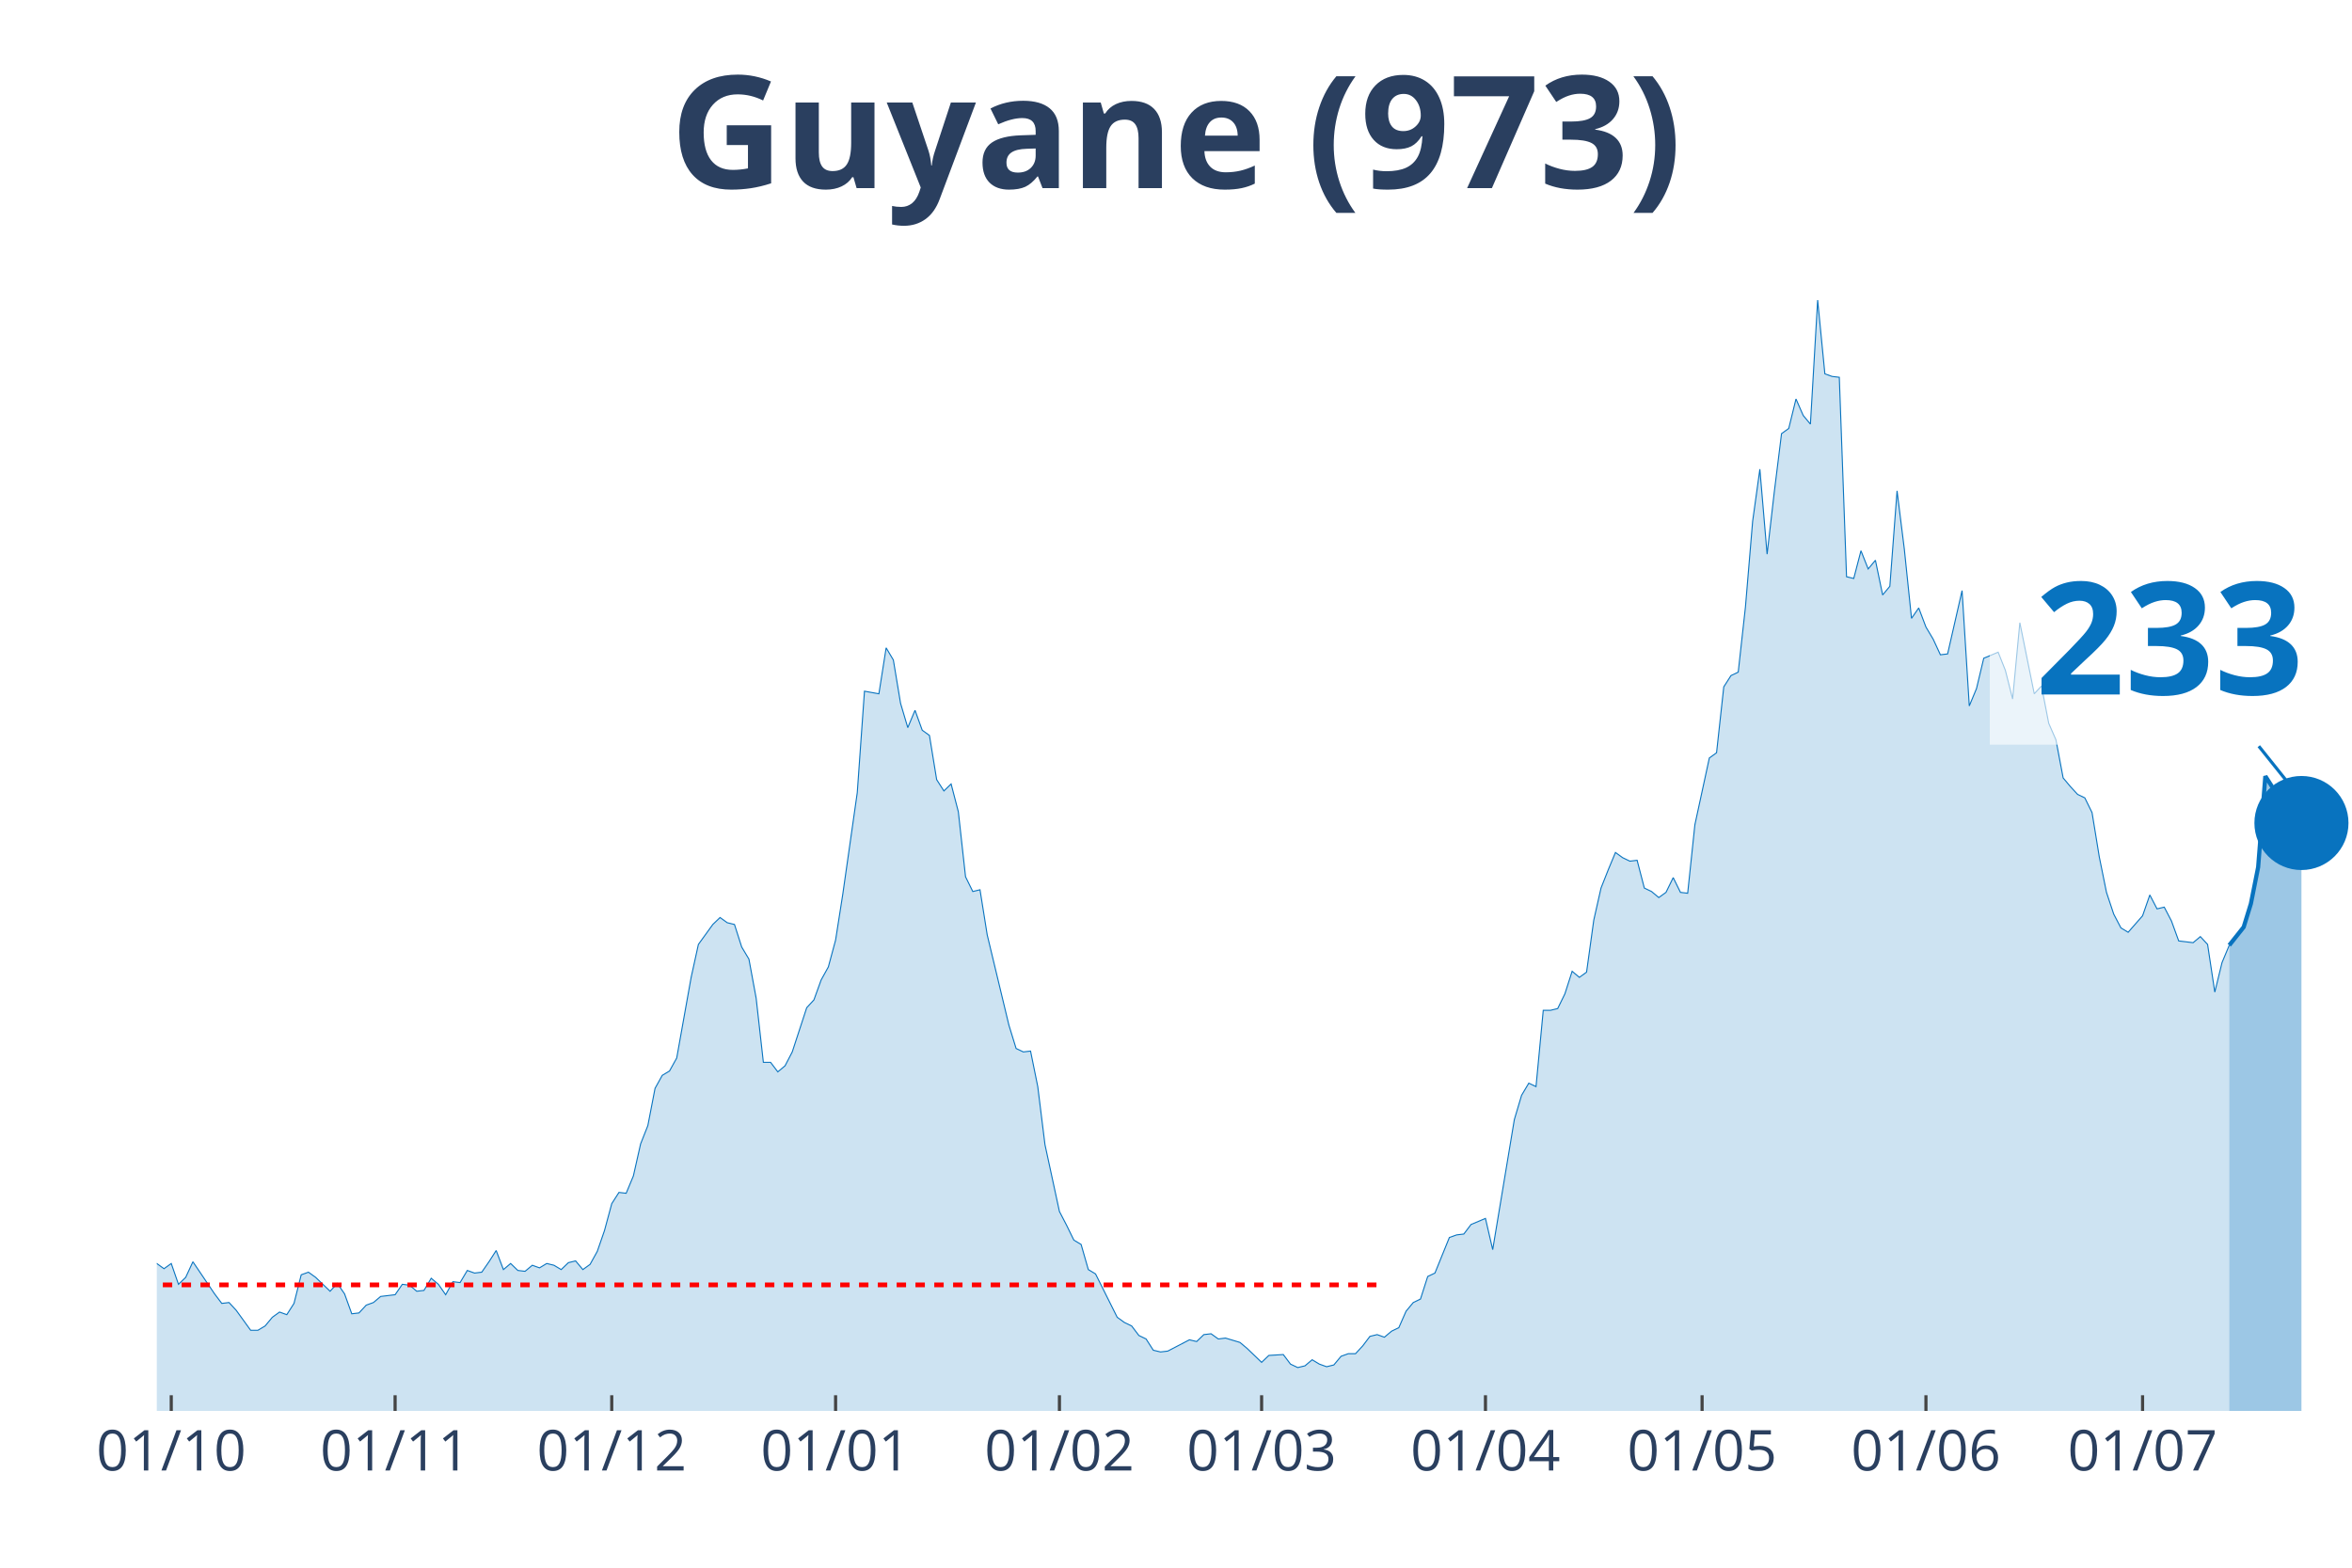
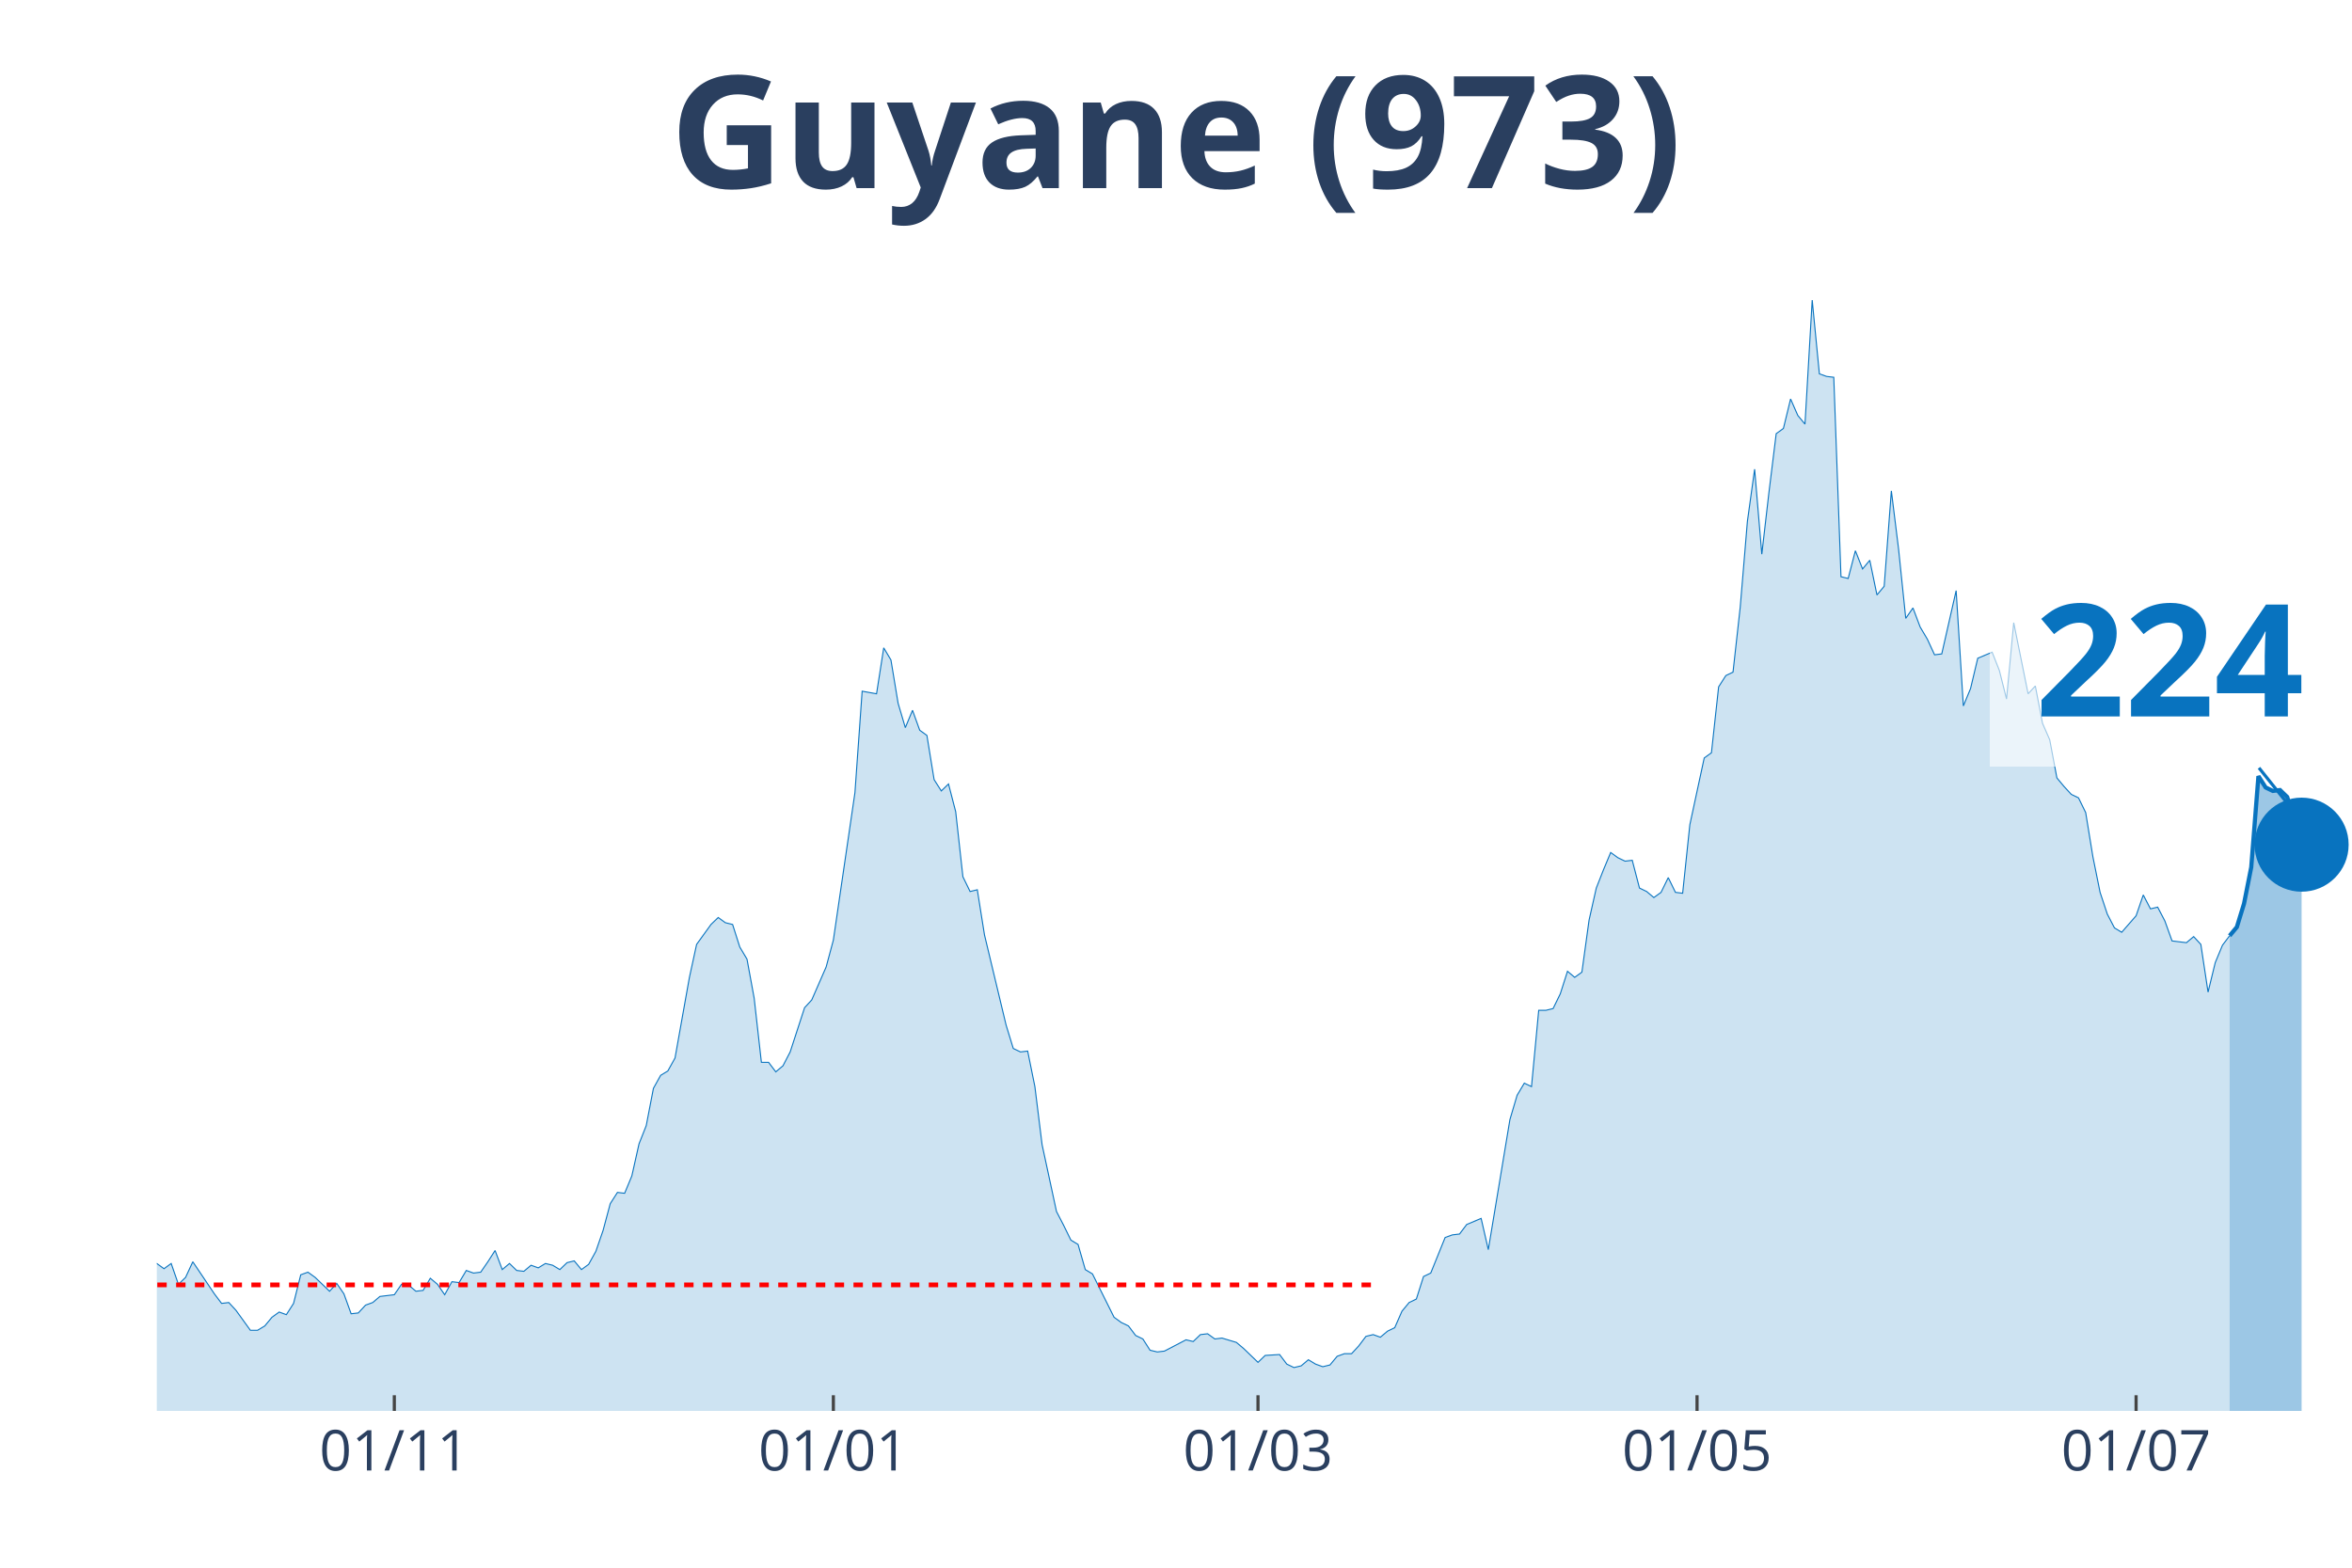
<svg xmlns="http://www.w3.org/2000/svg" class="main-svg" width="1125" height="750" style="" viewBox="0 0 750 500">
  <rect x="0" y="0" width="750" height="500" style="fill: rgb(0, 0, 0); fill-opacity: 0;" />
-   <defs id="defs-7f85b8">
+   <defs id="defs-a65ed0">
    <g class="clips">
-       <clipPath id="clip7f85b8xyplot" class="plotclip">
+       <clipPath id="clipa65ed0xyplot" class="plotclip">
        <rect width="700" height="380" />
      </clipPath>
-       <clipPath class="axesclip" id="clip7f85b8x">
+       <clipPath class="axesclip" id="clipa65ed0x">
        <rect x="50" y="0" width="700" height="500" />
      </clipPath>
-       <clipPath class="axesclip" id="clip7f85b8y">
+       <clipPath class="axesclip" id="clipa65ed0y">
        <rect x="0" y="70" width="750" height="380" />
      </clipPath>
-       <clipPath class="axesclip" id="clip7f85b8xy">
+       <clipPath class="axesclip" id="clipa65ed0xy">
        <rect x="50" y="70" width="700" height="380" />
      </clipPath>
    </g>
    <g class="gradients" />
  </defs>
  <g class="bglayer">
    <rect class="bg" x="50" y="70" width="700" height="380" style="fill: rgb(0, 0, 0); fill-opacity: 0; stroke-width: 0;" />
  </g>
  <g class="layer-below">
    <g class="imagelayer" />
    <g class="shapelayer" />
  </g>
  <g class="cartesianlayer">
    <g class="subplot xy">
      <g class="layer-subplot">
        <g class="shapelayer" />
        <g class="imagelayer" />
      </g>
      <g class="gridlayer">
        <g class="x">
-           <path class="xgrid crisp" transform="translate(54.61,0)" d="M0,70v380" style="stroke: rgb(255, 255, 255); stroke-opacity: 1; stroke-width: 1px;" />
-           <path class="xgrid crisp" transform="translate(125.99,0)" d="M0,70v380" style="stroke: rgb(255, 255, 255); stroke-opacity: 1; stroke-width: 1px;" />
-           <path class="xgrid crisp" transform="translate(195.07,0)" d="M0,70v380" style="stroke: rgb(255, 255, 255); stroke-opacity: 1; stroke-width: 1px;" />
-           <path class="xgrid crisp" transform="translate(266.45,0)" d="M0,70v380" style="stroke: rgb(255, 255, 255); stroke-opacity: 1; stroke-width: 1px;" />
-           <path class="xgrid crisp" transform="translate(337.83,0)" d="M0,70v380" style="stroke: rgb(255, 255, 255); stroke-opacity: 1; stroke-width: 1px;" />
-           <path class="xgrid crisp" transform="translate(402.3,0)" d="M0,70v380" style="stroke: rgb(255, 255, 255); stroke-opacity: 1; stroke-width: 1px;" />
-           <path class="xgrid crisp" transform="translate(473.68,0)" d="M0,70v380" style="stroke: rgb(255, 255, 255); stroke-opacity: 1; stroke-width: 1px;" />
-           <path class="xgrid crisp" transform="translate(542.76,0)" d="M0,70v380" style="stroke: rgb(255, 255, 255); stroke-opacity: 1; stroke-width: 1px;" />
-           <path class="xgrid crisp" transform="translate(614.14,0)" d="M0,70v380" style="stroke: rgb(255, 255, 255); stroke-opacity: 1; stroke-width: 1px;" />
-           <path class="xgrid crisp" transform="translate(683.22,0)" d="M0,70v380" style="stroke: rgb(255, 255, 255); stroke-opacity: 1; stroke-width: 1px;" />
+           <path class="xgrid crisp" transform="translate(125.74,0)" d="M0,70v380" style="stroke: rgb(255, 255, 255); stroke-opacity: 1; stroke-width: 1px;" />
+           <path class="xgrid crisp" transform="translate(265.74,0)" d="M0,70v380" style="stroke: rgb(255, 255, 255); stroke-opacity: 1; stroke-width: 1px;" />
+           <path class="xgrid crisp" transform="translate(401.15,0)" d="M0,70v380" style="stroke: rgb(255, 255, 255); stroke-opacity: 1; stroke-width: 1px;" />
+           <path class="xgrid crisp" transform="translate(541.15,0)" d="M0,70v380" style="stroke: rgb(255, 255, 255); stroke-opacity: 1; stroke-width: 1px;" />
+           <path class="xgrid crisp" transform="translate(681.15,0)" d="M0,70v380" style="stroke: rgb(255, 255, 255); stroke-opacity: 1; stroke-width: 1px;" />
        </g>
        <g class="y" />
      </g>
      <g class="zerolinelayer" />
      <path class="xlines-below" />
      <path class="ylines-below" />
      <g class="overlines-below" />
      <g class="xaxislayer-below" />
      <g class="yaxislayer-below" />
      <g class="overaxes-below" />
-       <g class="plot" transform="translate(50, 70)" clip-path="url('#clip7f85b8xyplot')">
+       <g class="plot" transform="translate(50, 70)" clip-path="url('#clipa65ed0xyplot')">
        <g class="scatterlayer mlayer">
-           <g class="trace scatter trace49b70f" style="stroke-miterlimit: 2;">
+           <g class="trace scatter trace523551" style="stroke-miterlimit: 2;">
            <g class="fills">
              <g>
-                 <path class="js-fill" d="M660.86,380L-313.16,380L-313.16,378.89L-310.86,378.89L-308.55,374.75L-294.74,333.81L-292.43,336.3L-290.13,337.96L-287.83,336.3L-285.53,339.9L-280.92,338.24L-278.62,336.03L-262.5,288.18L-260.2,266.06L-253.29,224.29L-250.99,217.38L-248.68,190.83L-246.38,125.84L-232.57,10.51L-230.26,16.59L-227.96,19.64L-225.66,42.87L-223.36,45.91L-221.05,24.61L-216.45,13.55L-214.14,30.42L-211.84,27.38L-209.54,0L-207.24,0.55L-204.93,21.57L-202.63,24.61L-200.33,46.19L-193.42,79.93L-191.12,104.54L-188.82,109.52L-186.51,126.67L-181.91,180.04L-179.61,169.81L-177.3,204.1L-175,209.08L-172.7,195.53L-170.39,204.66L-165.79,184.47L-163.49,199.96L-158.88,191.94L-156.58,193.87L-145.07,232.31L-142.76,237.02L-138.16,258.31L-135.86,254.72L-131.25,270.48L-128.95,275.74L-126.64,281.27L-124.34,281.27L-122.04,280.16L-119.74,290.95L-117.43,292.05L-115.13,286.52L-110.53,293.99L-108.22,295.92L-105.92,302.29L-103.62,301.18L-99.01,310.86L-96.71,308.65L-92.11,309.2L-89.8,310.58L-87.5,317.5L-85.2,311.97L-75.99,313.62L-73.68,305.05L-71.38,301.73L-69.08,307.26L-66.78,312.79L-64.47,312.52L-62.17,315.56L-59.87,312.24L-55.26,322.75L-52.96,319.16L-50.66,317.77L-48.36,322.2L-46.05,321.37L-43.75,326.35L-39.14,328.01L-36.84,333.54L-34.54,338.52L-32.24,335.75L-29.93,336.58L-27.63,336.03L-23.03,338.52L-20.72,336.86L-18.42,331.6L-16.12,334.37L-13.82,331.6L-11.51,330.77L-9.21,327.45L-6.91,328.01L-4.61,332.43L-2.3,334.64L0,332.98L2.3,334.64L4.61,332.98L6.91,339.62L9.21,337.41L11.51,332.43L18.42,342.66L20.72,345.71L23.03,345.43L25.33,347.92L29.93,354.28L32.24,354.28L34.54,352.9L36.84,350.13L39.14,348.47L41.45,349.3L43.75,345.71L46.05,336.58L48.36,335.75L50.66,337.41L55.26,341.83L57.57,339.34L59.87,342.66L62.17,349.02L64.47,348.75L66.78,346.26L69.08,345.43L71.38,343.49L75.99,342.94L78.29,339.62L80.59,339.9L82.89,341.83L85.2,341.56L87.5,337.69L89.8,339.62L92.11,342.94L94.41,338.79L96.71,339.07L99.01,335.2L101.32,336.03L103.62,335.75L105.92,332.43L108.22,328.84L110.53,334.92L112.83,332.98L115.13,335.2L117.43,335.47L119.74,333.54L122.04,334.37L124.34,332.98L126.64,333.54L128.95,334.92L131.25,332.71L133.55,332.15L135.86,334.92L138.16,333.26L140.46,329.11L142.76,322.47L145.07,313.9L147.37,310.31L149.67,310.58L151.97,305.05L154.28,294.82L156.58,289.01L158.88,277.12L161.18,272.97L163.49,271.59L165.79,267.44L170.39,241.72L172.7,231.21L177.3,224.85L179.61,222.63L181.91,224.29L184.21,224.85L186.51,232.04L188.82,235.91L191.12,248.36L193.42,268.82L195.72,268.82L198.03,271.86L200.33,269.93L202.63,265.5L207.24,251.4L209.54,248.91L211.84,242.55L214.14,238.4L216.45,229.83L218.75,215.17L223.36,182.81L225.66,150.45L230.26,151.28L232.57,136.62L234.87,140.49L237.17,154.32L239.47,162.07L241.78,156.54L244.08,162.9L246.38,164.56L248.68,178.66L250.99,182.26L253.29,180.04L255.59,188.89L257.89,209.64L260.2,214.34L262.5,213.78L264.8,228.17L271.71,256.93L274.01,264.4L276.32,265.5L278.62,265.23L280.92,276.56L283.22,295.09L287.83,316.39L290.13,320.82L292.43,325.52L294.74,326.9L297.04,334.92L299.34,336.3L306.25,350.13L308.55,351.79L310.86,352.9L313.16,355.94L315.46,357.05L317.76,360.64L320.07,361.19L322.37,360.92L329.28,357.32L331.58,357.87L333.88,355.66L336.18,355.39L338.49,357.05L340.79,356.77L345.39,358.15L347.7,360.09L352.3,364.51L354.61,362.3L359.21,362.02L361.51,365.07L363.82,366.17L366.12,365.62L368.42,363.68L370.72,365.07L373.03,365.9L375.33,365.34L377.63,362.58L379.93,361.75L382.24,361.75L384.54,359.26L386.84,356.22L389.14,355.66L391.45,356.49L393.75,354.56L396.05,353.45L398.36,348.2L400.66,345.43L402.96,344.32L405.26,337.13L407.57,336.03L412.17,324.69L414.47,323.86L416.78,323.58L419.08,320.54L423.68,318.6L425.99,328.56L432.89,287.07L435.2,279.33L437.5,275.46L439.8,276.56L442.11,252.23L444.41,252.23L446.71,251.67L449.01,246.97L451.32,239.78L453.62,241.72L455.92,240.06L458.22,223.46L460.53,213.23L462.83,207.42L465.13,201.89L467.43,203.55L469.74,204.66L472.04,204.38L474.34,213.23L476.64,214.34L478.95,216.27L481.25,214.61L483.55,209.91L485.86,214.61L488.16,214.89L490.46,193.04L495.07,171.75L497.37,170.09L499.67,149.07L501.97,145.47L504.28,144.37L506.58,123.62L508.88,96.24L511.18,79.65L513.49,106.75L515.79,86.84L518.09,68.31L520.39,66.65L522.7,57.25L525,62.5L527.3,65.27L529.61,25.72L531.91,49.23L534.21,50.06L536.51,50.33L538.82,113.94L541.12,114.5L543.42,105.65L545.72,111.46L548.03,108.69L550.33,119.75L552.63,116.99L554.93,86.56L557.24,105.09L559.54,127.22L561.84,123.9L564.14,129.99L566.45,133.86L568.75,138.84L571.05,138.56L575.66,118.37L577.96,155.15L580.26,149.62L582.57,139.94L587.17,138.01L589.47,143.81L591.78,152.94L594.08,128.6L598.68,151.28L600.99,148.79L603.29,160.68L605.59,165.94L607.89,178.11L610.2,180.87L612.5,183.36L614.8,184.47L617.11,189.17L619.41,203.28L621.71,214.61L624.01,221.53L626.32,225.95L628.62,227.34L633.22,222.08L635.53,215.44L637.83,219.87L640.13,219.32L642.43,223.74L644.74,230.1L649.34,230.66L651.64,228.72L653.95,231.21L656.25,246.42L658.55,237.02L660.86,231.48" style="fill: rgb(8, 115, 191); fill-opacity: 0.2; stroke-width: 0;" />
+                 <path class="js-fill" d="M660.98,380L-312.13,380L-312.13,378.89L-309.84,378.89L-307.54,374.75L-293.77,333.81L-291.48,336.3L-289.18,337.96L-286.89,336.3L-284.59,339.9L-280,338.24L-277.7,336.03L-261.64,288.18L-259.34,266.06L-252.46,224.29L-250.16,217.38L-247.87,190.83L-245.57,125.84L-231.8,10.51L-229.51,16.59L-227.21,19.64L-224.92,42.87L-222.62,45.91L-220.33,24.61L-215.74,13.55L-213.44,30.42L-211.15,27.38L-208.85,0L-206.56,0.55L-204.26,21.57L-201.97,24.61L-199.67,46.19L-192.79,79.93L-190.49,104.54L-188.2,109.52L-185.9,126.67L-181.31,180.04L-179.02,169.81L-176.72,204.1L-174.43,209.08L-172.13,195.53L-169.84,204.66L-165.25,184.47L-162.95,199.96L-158.36,191.94L-156.07,193.87L-144.59,232.31L-142.3,237.02L-137.7,258.31L-135.41,254.72L-130.82,270.48L-128.52,275.74L-126.23,281.27L-123.93,281.27L-121.64,280.16L-119.34,290.95L-117.05,292.05L-114.75,286.52L-110.16,293.99L-107.87,295.92L-105.57,302.29L-103.28,301.18L-98.69,310.86L-96.39,308.65L-91.8,309.2L-89.51,310.58L-87.21,317.5L-84.92,311.97L-75.74,313.62L-73.44,305.05L-71.15,301.73L-68.85,307.26L-66.56,312.79L-64.26,312.52L-61.97,315.56L-59.67,312.24L-55.08,322.75L-52.79,319.16L-50.49,317.77L-48.2,322.2L-45.9,321.37L-43.61,326.35L-39.02,328.01L-36.72,333.54L-34.43,338.52L-32.13,335.75L-29.84,336.58L-27.54,336.03L-22.95,338.52L-20.66,336.86L-18.36,331.6L-16.07,334.37L-13.77,331.6L-11.48,330.77L-9.18,327.45L-6.89,328.01L-4.59,332.43L-2.3,334.64L0,332.98L2.3,334.64L4.59,332.98L6.89,339.62L9.18,337.41L11.48,332.43L18.36,342.66L20.66,345.71L22.95,345.43L25.25,347.92L29.84,354.28L32.13,354.28L34.43,352.9L36.72,350.13L39.02,348.47L41.31,349.3L43.61,345.71L45.9,336.58L48.2,335.75L50.49,337.41L55.08,341.83L57.38,339.34L59.67,342.66L61.97,349.02L64.26,348.75L66.56,346.26L68.85,345.43L71.15,343.49L75.74,342.94L78.03,339.62L80.33,339.9L82.62,341.83L84.92,341.56L87.21,337.69L89.51,339.62L91.8,342.94L94.1,338.79L96.39,339.07L98.69,335.2L100.98,336.03L103.28,335.75L105.57,332.43L107.87,328.84L110.16,334.92L112.46,332.98L114.75,335.2L117.05,335.47L119.34,333.54L121.64,334.37L123.93,332.98L126.23,333.54L128.52,334.92L130.82,332.71L133.11,332.15L135.41,334.92L137.7,333.26L140,329.11L142.3,322.47L144.59,313.9L146.89,310.31L149.18,310.58L151.48,305.05L153.77,294.82L156.07,289.01L158.36,277.12L160.66,272.97L162.95,271.59L165.25,267.44L169.84,241.72L172.13,231.21L176.72,224.85L179.02,222.63L181.31,224.29L183.61,224.85L185.9,232.04L188.2,235.91L190.49,248.36L192.79,268.82L195.08,268.82L197.38,271.86L199.67,269.93L201.97,265.5L206.56,251.4L208.85,248.91L213.44,238.4L215.74,229.83L222.62,182.81L224.92,150.45L229.51,151.28L231.8,136.62L234.1,140.49L236.39,154.32L238.69,162.07L240.98,156.54L243.28,162.9L245.57,164.56L247.87,178.66L250.16,182.26L252.46,180.04L254.75,188.89L257.05,209.64L259.34,214.34L261.64,213.78L263.93,228.17L270.82,256.93L273.11,264.4L275.41,265.5L277.7,265.23L280,276.56L282.3,295.09L286.89,316.39L289.18,320.82L291.48,325.52L293.77,326.9L296.07,334.92L298.36,336.3L305.25,350.13L307.54,351.79L309.84,352.9L312.13,355.94L314.43,357.05L316.72,360.64L319.02,361.19L321.31,360.92L328.2,357.32L330.49,357.87L332.79,355.66L335.08,355.39L337.38,357.05L339.67,356.77L344.26,358.15L346.56,360.09L351.15,364.51L353.44,362.3L358.03,362.02L360.33,365.07L362.62,366.17L364.92,365.62L367.21,363.68L369.51,365.07L371.8,365.9L374.1,365.34L376.39,362.58L378.69,361.75L380.98,361.75L383.28,359.26L385.57,356.22L387.87,355.66L390.16,356.49L392.46,354.56L394.75,353.45L397.05,348.2L399.34,345.43L401.64,344.32L403.93,337.13L406.23,336.03L410.82,324.69L413.11,323.86L415.41,323.58L417.7,320.54L422.3,318.6L424.59,328.56L431.48,287.07L433.77,279.33L436.07,275.46L438.36,276.56L440.66,252.23L442.95,252.23L445.25,251.67L447.54,246.97L449.84,239.78L452.13,241.72L454.43,240.06L456.72,223.46L459.02,213.23L461.31,207.42L463.61,201.89L465.9,203.55L468.2,204.66L470.49,204.38L472.79,213.23L475.08,214.34L477.38,216.27L479.67,214.61L481.97,209.91L484.26,214.61L486.56,214.89L488.85,193.04L493.44,171.75L495.74,170.09L498.03,149.07L500.33,145.47L502.62,144.37L504.92,123.62L507.21,96.24L509.51,79.65L511.8,106.75L514.1,86.84L516.39,68.31L518.69,66.65L520.98,57.25L523.28,62.5L525.57,65.27L527.87,25.72L530.16,49.23L532.46,50.06L534.75,50.33L537.05,113.94L539.34,114.5L541.64,105.65L543.93,111.46L546.23,108.69L548.52,119.75L550.82,116.99L553.11,86.56L555.41,105.09L557.7,127.22L560,123.9L562.3,129.99L564.59,133.86L566.89,138.84L569.18,138.56L573.77,118.37L576.07,155.15L578.36,149.62L580.66,139.94L585.25,138.01L587.54,143.81L589.84,152.94L592.13,128.6L596.72,151.28L599.02,148.79L601.31,160.68L603.61,165.94L605.9,178.11L608.2,180.87L610.49,183.36L612.79,184.47L615.08,189.17L617.38,203.28L619.67,214.61L621.97,221.53L624.26,225.95L626.56,227.34L631.15,222.08L633.44,215.44L635.74,219.87L638.03,219.32L640.33,223.74L642.62,230.1L647.21,230.66L649.51,228.72L651.8,231.21L654.1,246.42L656.39,237.02L658.69,231.48L660.98,228.44" style="fill: rgb(8, 115, 191); fill-opacity: 0.2; stroke-width: 0;" />
              </g>
            </g>
            <g class="errorbars" />
            <g class="lines">
-               <path class="js-line" d="M-313.16,378.89L-310.86,378.89L-308.55,374.75L-294.74,333.81L-292.43,336.3L-290.13,337.96L-287.83,336.3L-285.53,339.9L-280.92,338.24L-278.62,336.03L-262.5,288.18L-260.2,266.06L-253.29,224.29L-250.99,217.38L-248.68,190.83L-246.38,125.84L-232.57,10.51L-230.26,16.59L-227.96,19.64L-225.66,42.87L-223.36,45.91L-221.05,24.61L-216.45,13.55L-214.14,30.42L-211.84,27.38L-209.54,0L-207.24,0.55L-204.93,21.57L-202.63,24.61L-200.33,46.19L-193.42,79.93L-191.12,104.54L-188.82,109.52L-186.51,126.67L-181.91,180.04L-179.61,169.81L-177.3,204.1L-175,209.08L-172.7,195.53L-170.39,204.66L-165.79,184.47L-163.49,199.96L-158.88,191.94L-156.58,193.87L-145.07,232.31L-142.76,237.02L-138.16,258.31L-135.86,254.72L-131.25,270.48L-128.95,275.74L-126.64,281.27L-124.34,281.27L-122.04,280.16L-119.74,290.95L-117.43,292.05L-115.13,286.52L-110.53,293.99L-108.22,295.92L-105.92,302.29L-103.62,301.18L-99.01,310.86L-96.71,308.65L-92.11,309.2L-89.8,310.58L-87.5,317.5L-85.2,311.97L-75.99,313.62L-73.68,305.05L-71.38,301.73L-69.08,307.26L-66.78,312.79L-64.47,312.52L-62.17,315.56L-59.87,312.24L-55.26,322.75L-52.96,319.16L-50.66,317.77L-48.36,322.2L-46.05,321.37L-43.75,326.35L-39.14,328.01L-36.84,333.54L-34.54,338.52L-32.24,335.75L-29.93,336.58L-27.63,336.03L-23.03,338.52L-20.72,336.86L-18.42,331.6L-16.12,334.37L-13.82,331.6L-11.51,330.77L-9.21,327.45L-6.91,328.01L-4.61,332.43L-2.3,334.64L0,332.98L2.3,334.64L4.61,332.98L6.91,339.62L9.21,337.41L11.51,332.43L18.42,342.66L20.72,345.71L23.03,345.43L25.33,347.92L29.93,354.28L32.24,354.28L34.54,352.9L36.84,350.13L39.14,348.47L41.45,349.3L43.75,345.71L46.05,336.58L48.36,335.75L50.66,337.41L55.26,341.83L57.57,339.34L59.87,342.66L62.17,349.02L64.47,348.75L66.78,346.26L69.08,345.43L71.38,343.49L75.99,342.94L78.29,339.62L80.59,339.9L82.89,341.83L85.2,341.56L87.5,337.69L89.8,339.62L92.11,342.94L94.41,338.79L96.71,339.07L99.01,335.2L101.32,336.03L103.62,335.75L105.92,332.43L108.22,328.84L110.53,334.92L112.83,332.98L115.13,335.2L117.43,335.47L119.74,333.54L122.04,334.37L124.34,332.98L126.64,333.54L128.95,334.92L131.25,332.71L133.55,332.15L135.86,334.92L138.16,333.26L140.46,329.11L142.76,322.47L145.07,313.9L147.37,310.31L149.67,310.58L151.97,305.05L154.28,294.82L156.58,289.01L158.88,277.12L161.18,272.97L163.49,271.59L165.79,267.44L170.39,241.72L172.7,231.21L177.3,224.85L179.61,222.63L181.91,224.29L184.21,224.85L186.51,232.04L188.82,235.91L191.12,248.36L193.42,268.82L195.72,268.82L198.03,271.86L200.33,269.93L202.63,265.5L207.24,251.4L209.54,248.91L211.84,242.55L214.14,238.4L216.45,229.83L218.75,215.17L223.36,182.81L225.66,150.45L230.26,151.28L232.57,136.62L234.87,140.49L237.17,154.32L239.47,162.07L241.78,156.54L244.08,162.9L246.38,164.56L248.68,178.66L250.99,182.26L253.29,180.04L255.59,188.89L257.89,209.64L260.2,214.34L262.5,213.78L264.8,228.17L271.71,256.93L274.01,264.4L276.32,265.5L278.62,265.23L280.92,276.56L283.22,295.09L287.83,316.39L290.13,320.82L292.43,325.52L294.74,326.9L297.04,334.92L299.34,336.3L306.25,350.13L308.55,351.79L310.86,352.9L313.16,355.94L315.46,357.05L317.76,360.64L320.07,361.19L322.37,360.92L329.28,357.32L331.58,357.87L333.88,355.66L336.18,355.39L338.49,357.05L340.79,356.77L345.39,358.15L347.7,360.09L352.3,364.51L354.61,362.3L359.21,362.02L361.51,365.07L363.82,366.17L366.12,365.62L368.42,363.68L370.72,365.07L373.03,365.9L375.33,365.34L377.63,362.58L379.93,361.75L382.24,361.75L384.54,359.26L386.84,356.22L389.14,355.66L391.45,356.49L393.75,354.56L396.05,353.45L398.36,348.2L400.66,345.43L402.96,344.32L405.26,337.13L407.57,336.03L412.17,324.69L414.47,323.86L416.78,323.58L419.08,320.54L423.68,318.6L425.99,328.56L432.89,287.07L435.2,279.33L437.5,275.46L439.8,276.56L442.11,252.23L444.41,252.23L446.71,251.67L449.01,246.97L451.32,239.78L453.62,241.72L455.92,240.06L458.22,223.46L460.53,213.23L462.83,207.42L465.13,201.89L467.43,203.55L469.74,204.66L472.04,204.38L474.34,213.23L476.64,214.34L478.95,216.27L481.25,214.61L483.55,209.91L485.86,214.61L488.16,214.89L490.46,193.04L495.07,171.75L497.37,170.09L499.67,149.07L501.97,145.47L504.28,144.37L506.58,123.62L508.88,96.24L511.18,79.65L513.49,106.75L515.79,86.84L518.09,68.31L520.39,66.65L522.7,57.25L525,62.5L527.3,65.27L529.61,25.72L531.91,49.23L534.21,50.06L536.51,50.33L538.82,113.94L541.12,114.5L543.42,105.65L545.72,111.46L548.03,108.69L550.33,119.75L552.63,116.99L554.93,86.56L557.24,105.09L559.54,127.22L561.84,123.9L564.14,129.99L566.45,133.86L568.75,138.84L571.05,138.56L575.66,118.37L577.96,155.15L580.26,149.62L582.57,139.94L587.17,138.01L589.47,143.81L591.78,152.94L594.08,128.6L598.68,151.28L600.99,148.79L603.29,160.68L605.59,165.94L607.89,178.11L610.2,180.87L612.5,183.36L614.8,184.47L617.11,189.17L619.41,203.28L621.71,214.61L624.01,221.53L626.32,225.95L628.62,227.34L633.22,222.08L635.53,215.44L637.83,219.87L640.13,219.32L642.43,223.74L644.74,230.1L649.34,230.66L651.64,228.72L653.95,231.21L656.25,246.42L658.55,237.02L660.86,231.48" style="vector-effect: non-scaling-stroke; fill: none; stroke: rgb(8, 115, 191); stroke-opacity: 1; stroke-width: 0.5px; opacity: 1;" />
+               <path class="js-line" d="M-312.13,378.89L-309.84,378.89L-307.54,374.75L-293.77,333.81L-291.48,336.3L-289.18,337.96L-286.89,336.3L-284.59,339.9L-280,338.24L-277.7,336.03L-261.64,288.18L-259.34,266.06L-252.46,224.29L-250.16,217.38L-247.87,190.83L-245.57,125.84L-231.8,10.51L-229.51,16.59L-227.21,19.64L-224.92,42.87L-222.62,45.91L-220.33,24.61L-215.74,13.55L-213.44,30.42L-211.15,27.38L-208.85,0L-206.56,0.55L-204.26,21.57L-201.97,24.61L-199.67,46.19L-192.79,79.93L-190.49,104.54L-188.2,109.52L-185.9,126.67L-181.31,180.04L-179.02,169.81L-176.72,204.1L-174.43,209.08L-172.13,195.53L-169.84,204.66L-165.25,184.47L-162.95,199.96L-158.36,191.94L-156.07,193.87L-144.59,232.31L-142.3,237.02L-137.7,258.31L-135.41,254.72L-130.82,270.48L-128.52,275.74L-126.23,281.27L-123.93,281.27L-121.64,280.16L-119.34,290.95L-117.05,292.05L-114.75,286.52L-110.16,293.99L-107.87,295.92L-105.57,302.29L-103.28,301.18L-98.69,310.86L-96.39,308.65L-91.8,309.2L-89.51,310.58L-87.21,317.5L-84.92,311.97L-75.74,313.62L-73.44,305.05L-71.15,301.73L-68.85,307.26L-66.56,312.79L-64.26,312.52L-61.97,315.56L-59.67,312.24L-55.08,322.75L-52.79,319.16L-50.49,317.77L-48.2,322.2L-45.9,321.37L-43.61,326.35L-39.02,328.01L-36.72,333.54L-34.43,338.52L-32.13,335.75L-29.84,336.58L-27.54,336.03L-22.95,338.52L-20.66,336.86L-18.36,331.6L-16.07,334.37L-13.77,331.6L-11.48,330.77L-9.18,327.45L-6.89,328.01L-4.59,332.43L-2.3,334.64L0,332.98L2.3,334.64L4.59,332.98L6.89,339.62L9.18,337.41L11.48,332.43L18.36,342.66L20.66,345.71L22.95,345.43L25.25,347.92L29.84,354.28L32.13,354.28L34.43,352.9L36.72,350.13L39.02,348.47L41.31,349.3L43.61,345.71L45.9,336.58L48.2,335.75L50.49,337.41L55.08,341.83L57.38,339.34L59.67,342.66L61.97,349.02L64.26,348.75L66.56,346.26L68.85,345.43L71.15,343.49L75.74,342.94L78.03,339.62L80.33,339.9L82.62,341.83L84.92,341.56L87.21,337.69L89.51,339.62L91.8,342.94L94.1,338.79L96.39,339.07L98.69,335.2L100.98,336.03L103.28,335.75L105.57,332.43L107.87,328.84L110.16,334.92L112.46,332.98L114.75,335.2L117.05,335.47L119.34,333.54L121.64,334.37L123.93,332.98L126.23,333.54L128.52,334.92L130.82,332.71L133.11,332.15L135.41,334.92L137.7,333.26L140,329.11L142.3,322.47L144.59,313.9L146.89,310.31L149.18,310.58L151.48,305.05L153.77,294.82L156.07,289.01L158.36,277.12L160.66,272.97L162.95,271.59L165.25,267.44L169.84,241.72L172.13,231.21L176.72,224.85L179.02,222.63L181.31,224.29L183.61,224.85L185.9,232.04L188.2,235.91L190.49,248.36L192.79,268.82L195.08,268.82L197.38,271.86L199.67,269.93L201.97,265.5L206.56,251.4L208.85,248.91L213.44,238.4L215.74,229.83L222.62,182.81L224.92,150.45L229.51,151.28L231.8,136.62L234.1,140.49L236.39,154.32L238.69,162.07L240.98,156.54L243.28,162.9L245.57,164.56L247.87,178.66L250.16,182.26L252.46,180.04L254.75,188.89L257.05,209.64L259.34,214.34L261.64,213.78L263.93,228.17L270.82,256.93L273.11,264.4L275.41,265.5L277.7,265.23L280,276.56L282.3,295.09L286.89,316.39L289.18,320.82L291.48,325.52L293.77,326.9L296.07,334.92L298.36,336.3L305.25,350.13L307.54,351.79L309.84,352.9L312.13,355.94L314.43,357.05L316.72,360.64L319.02,361.19L321.31,360.92L328.2,357.32L330.49,357.87L332.79,355.66L335.08,355.39L337.38,357.05L339.67,356.77L344.26,358.15L346.56,360.09L351.15,364.51L353.44,362.3L358.03,362.02L360.33,365.07L362.62,366.17L364.92,365.62L367.21,363.68L369.51,365.07L371.8,365.9L374.1,365.34L376.39,362.58L378.69,361.75L380.98,361.75L383.28,359.26L385.57,356.22L387.87,355.66L390.16,356.49L392.46,354.56L394.75,353.45L397.05,348.2L399.34,345.43L401.64,344.32L403.93,337.13L406.23,336.03L410.82,324.69L413.11,323.86L415.41,323.58L417.7,320.54L422.3,318.6L424.59,328.56L431.48,287.07L433.77,279.33L436.07,275.46L438.36,276.56L440.66,252.23L442.95,252.23L445.25,251.67L447.54,246.97L449.84,239.78L452.13,241.72L454.43,240.06L456.72,223.46L459.02,213.23L461.31,207.42L463.61,201.89L465.9,203.55L468.2,204.66L470.49,204.38L472.79,213.23L475.08,214.34L477.38,216.27L479.67,214.61L481.97,209.91L484.26,214.61L486.56,214.89L488.85,193.04L493.44,171.75L495.74,170.09L498.03,149.07L500.33,145.47L502.62,144.37L504.92,123.62L507.21,96.24L509.51,79.65L511.8,106.75L514.1,86.84L516.39,68.31L518.69,66.65L520.98,57.25L523.28,62.5L525.57,65.27L527.87,25.72L530.16,49.23L532.46,50.06L534.75,50.33L537.05,113.94L539.34,114.5L541.64,105.65L543.93,111.46L546.23,108.69L548.52,119.75L550.82,116.99L553.11,86.56L555.41,105.09L557.7,127.22L560,123.9L562.3,129.99L564.59,133.86L566.89,138.84L569.18,138.56L573.77,118.37L576.07,155.15L578.36,149.62L580.66,139.94L585.25,138.01L587.54,143.81L589.84,152.94L592.13,128.6L596.72,151.28L599.02,148.79L601.31,160.68L603.61,165.94L605.9,178.11L608.2,180.87L610.49,183.36L612.79,184.47L615.08,189.17L617.38,203.28L619.67,214.61L621.97,221.53L624.26,225.95L626.56,227.34L631.15,222.08L633.44,215.44L635.74,219.87L638.03,219.32L640.33,223.74L642.62,230.1L647.21,230.66L649.51,228.72L651.8,231.21L654.1,246.42L656.39,237.02L658.69,231.48L660.98,228.44" style="vector-effect: non-scaling-stroke; fill: none; stroke: rgb(8, 115, 191); stroke-opacity: 1; stroke-width: 0.5px; opacity: 1;" />
            </g>
            <g class="points" />
            <g class="text" />
          </g>
-           <g class="trace scatter traceb33f54" style="stroke-miterlimit: 2;">
+           <g class="trace scatter trace359496" style="stroke-miterlimit: 2;">
            <g class="fills">
              <g>
-                 <path class="js-fill" d="M683.88,380L660.86,380L660.86,231.48L665.46,225.68L667.76,218.21L670.07,206.59L672.37,177.55L674.67,181.15L676.97,182.26L679.28,181.98L681.58,184.19L683.88,192.49" style="fill: rgb(8, 115, 191); fill-opacity: 0.4; stroke-width: 0;" />
+                 <path class="js-fill" d="M683.93,380L660.98,380L660.98,228.44L663.28,225.68L665.57,218.21L667.87,206.59L670.16,177.55L672.46,181.15L674.75,182.26L677.05,181.98L679.34,184.19L683.93,199.4" style="fill: rgb(8, 115, 191); fill-opacity: 0.4; stroke-width: 0;" />
              </g>
            </g>
            <g class="errorbars" />
            <g class="lines">
-               <path class="js-line" d="M660.86,231.48L665.46,225.68L667.76,218.21L670.07,206.59L672.37,177.55L674.67,181.15L676.97,182.26L679.28,181.98L681.58,184.19L683.88,192.49" style="vector-effect: non-scaling-stroke; fill: none; stroke: rgb(8, 115, 191); stroke-opacity: 1; stroke-width: 2px; opacity: 1;" />
+               <path class="js-line" d="M660.98,228.44L663.28,225.68L665.57,218.21L667.87,206.59L670.16,177.55L672.46,181.15L674.75,182.26L677.05,181.98L679.34,184.19L683.93,199.4" style="vector-effect: non-scaling-stroke; fill: none; stroke: rgb(8, 115, 191); stroke-opacity: 1; stroke-width: 2px; opacity: 1;" />
            </g>
            <g class="points" />
            <g class="text" />
          </g>
-           <g class="trace scatter trace0c0233" style="stroke-miterlimit: 2; opacity: 1;">
+           <g class="trace scatter traceff0004" style="stroke-miterlimit: 2; opacity: 1;">
            <g class="fills" />
            <g class="errorbars" />
            <g class="lines" />
            <g class="points">
-               <path class="point" transform="translate(683.88,192.49)" d="M15,0A15,15 0 1,1 0,-15A15,15 0 0,1 15,0Z" style="opacity: 1; stroke-width: 0px; fill: rgb(8, 115, 191); fill-opacity: 1;" />
+               <path class="point" transform="translate(683.93,199.4)" d="M15,0A15,15 0 1,1 0,-15A15,15 0 0,1 15,0Z" style="opacity: 1; stroke-width: 0px; fill: rgb(8, 115, 191); fill-opacity: 1;" />
            </g>
            <g class="text" />
          </g>
        </g>
      </g>
      <g class="overplot" />
      <path class="xlines-above crisp" style="fill: none; stroke-width: 1px; stroke: rgb(0, 0, 0); stroke-opacity: 0;" d="" />
      <path class="ylines-above crisp" style="fill: none;" d="M0,0" />
      <g class="overlines-above" />
      <g class="xaxislayer-above">
-         <path class="xtick ticks crisp" d="M0,450v-5" transform="translate(54.61,0)" style="stroke: rgb(68, 68, 68); stroke-opacity: 1; stroke-width: 1px;" />
-         <path class="xtick ticks crisp" d="M0,450v-5" transform="translate(125.99,0)" style="stroke: rgb(68, 68, 68); stroke-opacity: 1; stroke-width: 1px;" />
-         <path class="xtick ticks crisp" d="M0,450v-5" transform="translate(195.07,0)" style="stroke: rgb(68, 68, 68); stroke-opacity: 1; stroke-width: 1px;" />
-         <path class="xtick ticks crisp" d="M0,450v-5" transform="translate(266.45,0)" style="stroke: rgb(68, 68, 68); stroke-opacity: 1; stroke-width: 1px;" />
-         <path class="xtick ticks crisp" d="M0,450v-5" transform="translate(337.83,0)" style="stroke: rgb(68, 68, 68); stroke-opacity: 1; stroke-width: 1px;" />
-         <path class="xtick ticks crisp" d="M0,450v-5" transform="translate(402.3,0)" style="stroke: rgb(68, 68, 68); stroke-opacity: 1; stroke-width: 1px;" />
-         <path class="xtick ticks crisp" d="M0,450v-5" transform="translate(473.68,0)" style="stroke: rgb(68, 68, 68); stroke-opacity: 1; stroke-width: 1px;" />
-         <path class="xtick ticks crisp" d="M0,450v-5" transform="translate(542.76,0)" style="stroke: rgb(68, 68, 68); stroke-opacity: 1; stroke-width: 1px;" />
-         <path class="xtick ticks crisp" d="M0,450v-5" transform="translate(614.14,0)" style="stroke: rgb(68, 68, 68); stroke-opacity: 1; stroke-width: 1px;" />
-         <path class="xtick ticks crisp" d="M0,450v-5" transform="translate(683.22,0)" style="stroke: rgb(68, 68, 68); stroke-opacity: 1; stroke-width: 1px;" />
+         <path class="xtick ticks crisp" d="M0,450v-5" transform="translate(125.74,0)" style="stroke: rgb(68, 68, 68); stroke-opacity: 1; stroke-width: 1px;" />
+         <path class="xtick ticks crisp" d="M0,450v-5" transform="translate(265.74,0)" style="stroke: rgb(68, 68, 68); stroke-opacity: 1; stroke-width: 1px;" />
+         <path class="xtick ticks crisp" d="M0,450v-5" transform="translate(401.15,0)" style="stroke: rgb(68, 68, 68); stroke-opacity: 1; stroke-width: 1px;" />
+         <path class="xtick ticks crisp" d="M0,450v-5" transform="translate(541.15,0)" style="stroke: rgb(68, 68, 68); stroke-opacity: 1; stroke-width: 1px;" />
+         <path class="xtick ticks crisp" d="M0,450v-5" transform="translate(681.15,0)" style="stroke: rgb(68, 68, 68); stroke-opacity: 1; stroke-width: 1px;" />
        <g class="xtick">
-           <text text-anchor="middle" x="0" y="469" transform="translate(54.61,0)" style="font-family: 'Open Sans', verdana, arial, sans-serif; font-size: 18px; fill: rgb(42, 63, 95); fill-opacity: 1; white-space: pre;">01/10</text>
+           <text text-anchor="middle" x="0" y="469" transform="translate(125.74,0)" style="font-family: 'Open Sans', verdana, arial, sans-serif; font-size: 18px; fill: rgb(42, 63, 95); fill-opacity: 1; white-space: pre;">01/11</text>
        </g>
        <g class="xtick">
-           <text text-anchor="middle" x="0" y="469" transform="translate(125.99,0)" style="font-family: 'Open Sans', verdana, arial, sans-serif; font-size: 18px; fill: rgb(42, 63, 95); fill-opacity: 1; white-space: pre;">01/11</text>
+           <text text-anchor="middle" x="0" y="469" transform="translate(265.74,0)" style="font-family: 'Open Sans', verdana, arial, sans-serif; font-size: 18px; fill: rgb(42, 63, 95); fill-opacity: 1; white-space: pre;">01/01</text>
        </g>
        <g class="xtick">
-           <text text-anchor="middle" x="0" y="469" transform="translate(195.07,0)" style="font-family: 'Open Sans', verdana, arial, sans-serif; font-size: 18px; fill: rgb(42, 63, 95); fill-opacity: 1; white-space: pre;">01/12</text>
+           <text text-anchor="middle" x="0" y="469" transform="translate(401.15,0)" style="font-family: 'Open Sans', verdana, arial, sans-serif; font-size: 18px; fill: rgb(42, 63, 95); fill-opacity: 1; white-space: pre;">01/03</text>
        </g>
        <g class="xtick">
-           <text text-anchor="middle" x="0" y="469" transform="translate(266.45,0)" style="font-family: 'Open Sans', verdana, arial, sans-serif; font-size: 18px; fill: rgb(42, 63, 95); fill-opacity: 1; white-space: pre;">01/01</text>
+           <text text-anchor="middle" x="0" y="469" transform="translate(541.15,0)" style="font-family: 'Open Sans', verdana, arial, sans-serif; font-size: 18px; fill: rgb(42, 63, 95); fill-opacity: 1; white-space: pre;">01/05</text>
        </g>
        <g class="xtick">
-           <text text-anchor="middle" x="0" y="469" transform="translate(337.83,0)" style="font-family: 'Open Sans', verdana, arial, sans-serif; font-size: 18px; fill: rgb(42, 63, 95); fill-opacity: 1; white-space: pre;">01/02</text>
-         </g>
-         <g class="xtick">
-           <text text-anchor="middle" x="0" y="469" transform="translate(402.3,0)" style="font-family: 'Open Sans', verdana, arial, sans-serif; font-size: 18px; fill: rgb(42, 63, 95); fill-opacity: 1; white-space: pre;">01/03</text>
-         </g>
-         <g class="xtick">
-           <text text-anchor="middle" x="0" y="469" transform="translate(473.68,0)" style="font-family: 'Open Sans', verdana, arial, sans-serif; font-size: 18px; fill: rgb(42, 63, 95); fill-opacity: 1; white-space: pre;">01/04</text>
-         </g>
-         <g class="xtick">
-           <text text-anchor="middle" x="0" y="469" transform="translate(542.76,0)" style="font-family: 'Open Sans', verdana, arial, sans-serif; font-size: 18px; fill: rgb(42, 63, 95); fill-opacity: 1; white-space: pre;">01/05</text>
-         </g>
-         <g class="xtick">
-           <text text-anchor="middle" x="0" y="469" transform="translate(614.14,0)" style="font-family: 'Open Sans', verdana, arial, sans-serif; font-size: 18px; fill: rgb(42, 63, 95); fill-opacity: 1; white-space: pre;">01/06</text>
-         </g>
-         <g class="xtick">
-           <text text-anchor="middle" x="0" y="469" transform="translate(683.22,0)" style="font-family: 'Open Sans', verdana, arial, sans-serif; font-size: 18px; fill: rgb(42, 63, 95); fill-opacity: 1; white-space: pre;">01/07</text>
+           <text text-anchor="middle" x="0" y="469" transform="translate(681.15,0)" style="font-family: 'Open Sans', verdana, arial, sans-serif; font-size: 18px; fill: rgb(42, 63, 95); fill-opacity: 1; white-space: pre;">01/07</text>
        </g>
      </g>
      <g class="yaxislayer-above" />
      <g class="overaxes-above" />
    </g>
  </g>
  <g class="polarlayer" />
  <g class="ternarylayer" />
  <g class="geolayer" />
  <g class="funnelarealayer" />
  <g class="pielayer" />
  <g class="treemaplayer" />
  <g class="sunburstlayer" />
  <g class="glimages" />
-   <defs id="topdefs-7f85b8">
+   <defs id="topdefs-a65ed0">
    <g class="clips" />
  </defs>
  <g class="layer-above">
    <g class="imagelayer" />
    <g class="shapelayer">
-       <path data-index="0" fill-rule="evenodd" d="M-1244.08,409.8L439.14,409.8" clip-path="url('#clip7f85b8xy')" style="opacity: 1; stroke: rgb(255, 0, 0); stroke-opacity: 1; fill: rgb(0, 0, 0); fill-opacity: 0; stroke-dasharray: 3px, 3px; stroke-width: 1.5px;" />
+       <path data-index="0" fill-rule="evenodd" d="M-1239.84,409.8L437.87,409.8" clip-path="url('#clipa65ed0xy')" style="opacity: 1; stroke: rgb(255, 0, 0); stroke-opacity: 1; fill: rgb(0, 0, 0); fill-opacity: 0; stroke-dasharray: 3px, 3px; stroke-width: 1.5px;" />
    </g>
  </g>
  <g class="infolayer">
    <g class="g-gtitle">
      <text class="gtitle" x="375" y="25" text-anchor="middle" dy="0.7em" style="font-family: 'Open Sans', verdana, arial, sans-serif; font-size: 50px; fill: rgb(42, 63, 95); opacity: 1; font-weight: normal; white-space: pre;">
        <tspan style="font-weight:bold">Guyane (973)</tspan>
      </text>
    </g>
    <g class="g-xtitle" />
    <g class="annotation" data-index="0" style="opacity: 1;">
-       <g class="annotation-text-g" transform="rotate(0,691.88,202.49)">
-         <g class="cursor-pointer" transform="translate(634, 166)">
+       <g class="annotation-text-g" transform="rotate(0,691.93,209.4)">
+         <g class="cursor-pointer" transform="translate(634, 173)">
          <rect class="bg" x="0.5" y="0.5" width="115" height="71" style="stroke-width: 1px; stroke: rgb(0, 0, 0); stroke-opacity: 0; fill: rgb(255, 255, 255); fill-opacity: 0.6;" />
          <text class="annotation-text" text-anchor="middle" x="57.812" y="55.5" style="font-family: 'Open Sans', verdana, arial, sans-serif; font-size: 50px; fill: rgb(8, 115, 191); fill-opacity: 1; white-space: pre;">
-             <tspan style="font-weight:bold">233 </tspan>
+             <tspan style="font-weight:bold">224 </tspan>
          </text>
        </g>
      </g>
      <g class="annotation-arrow-g" style="opacity: 1;">
-         <path d="M720.28,237.99L731.88,252.49" style="stroke-width: 1px; stroke: rgb(8, 115, 191); stroke-opacity: 1; stroke-dasharray: 0px, 0px, 18.569px, 18.569px;" />
+         <path d="M720.33,244.9L731.93,259.4" style="stroke-width: 1px; stroke: rgb(8, 115, 191); stroke-opacity: 1; stroke-dasharray: 0px, 0px, 18.569px, 18.569px;" />
      </g>
    </g>
  </g>
</svg>
